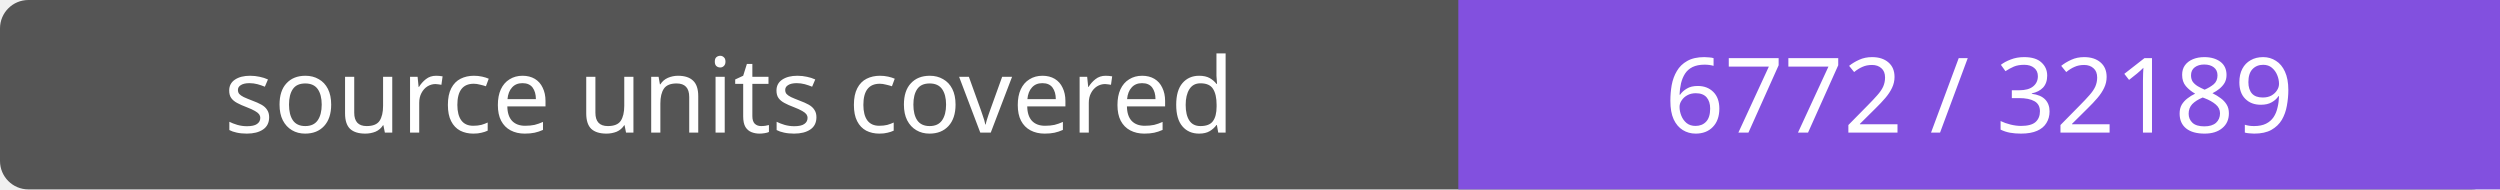
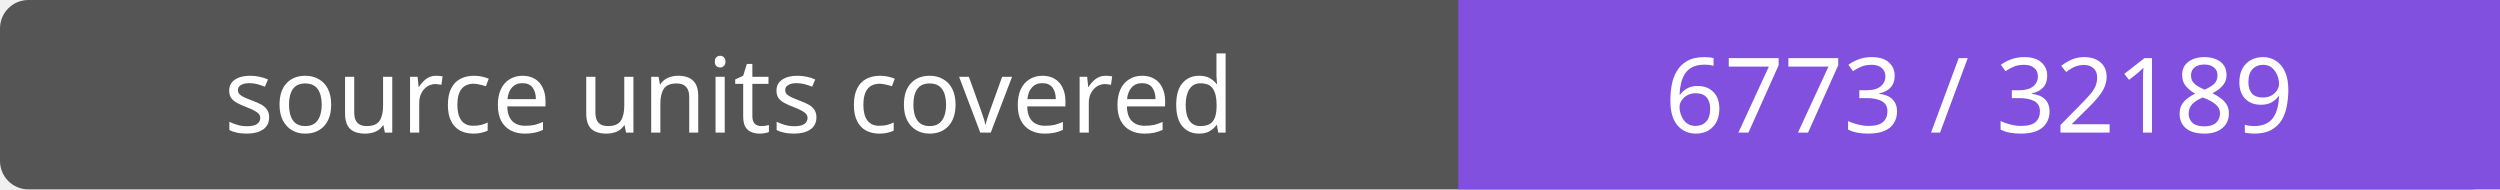
- <svg xmlns="http://www.w3.org/2000/svg" width="264" height="20" role="img" aria-label="source units covered: 6772 / 32189">
+ <svg xmlns="http://www.w3.org/2000/svg" width="264" height="20" role="img" aria-label="source units covered: 6773 / 32189">
  <rect width="264" height="20" rx="3" fill="#555" />
  <path fill="#8250df" d="M154 0h110v20H154z" />
  <g fill="#fff" text-anchor="middle" font-family="Verdana,sans-serif" font-size="11">
    <text x="77.0" y="14">source units covered</text>
-     <text x="209.0" y="14">6772 / 32189</text>
+     <text x="209.0" y="14">6773 / 32189</text>
  </g>
</svg>
